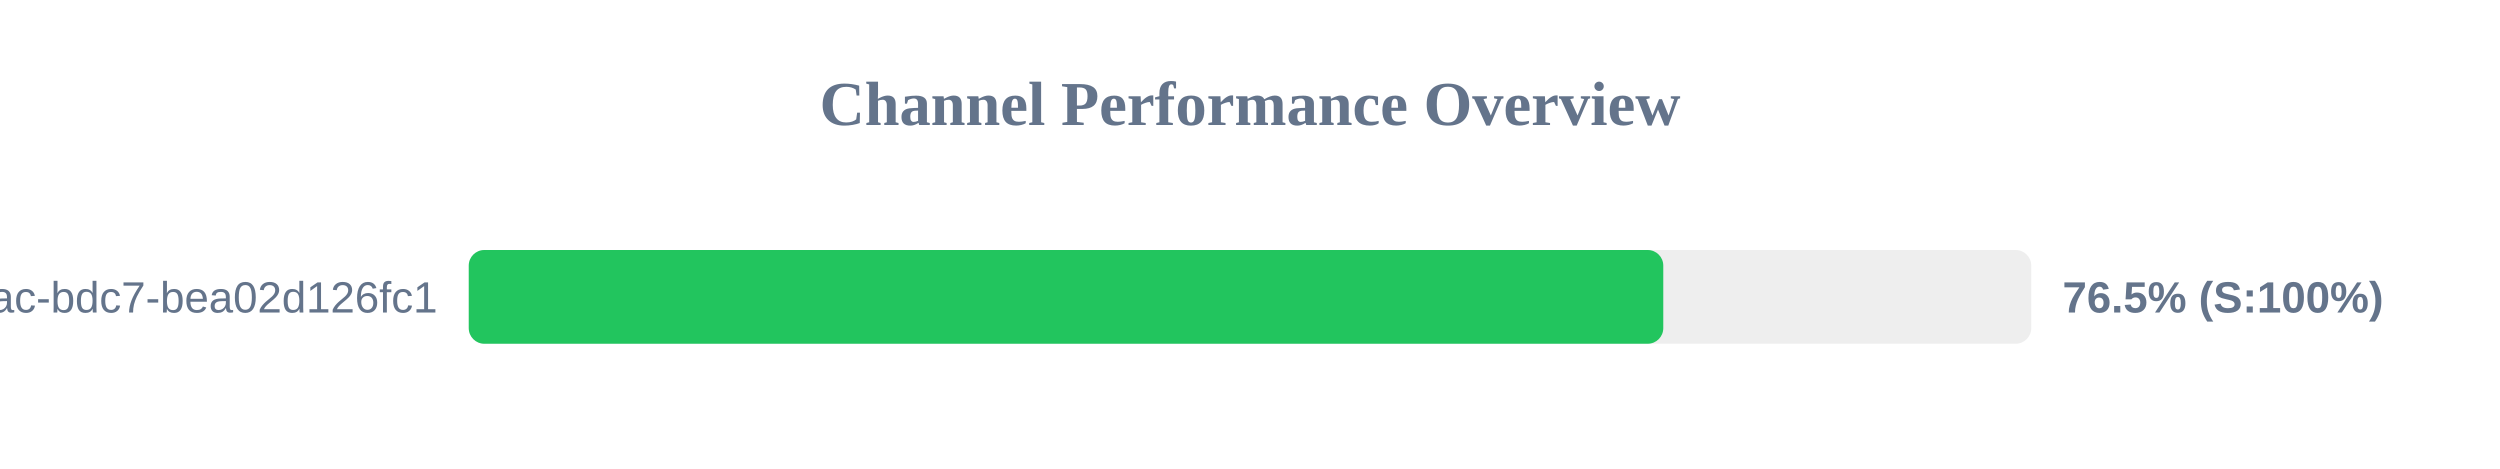
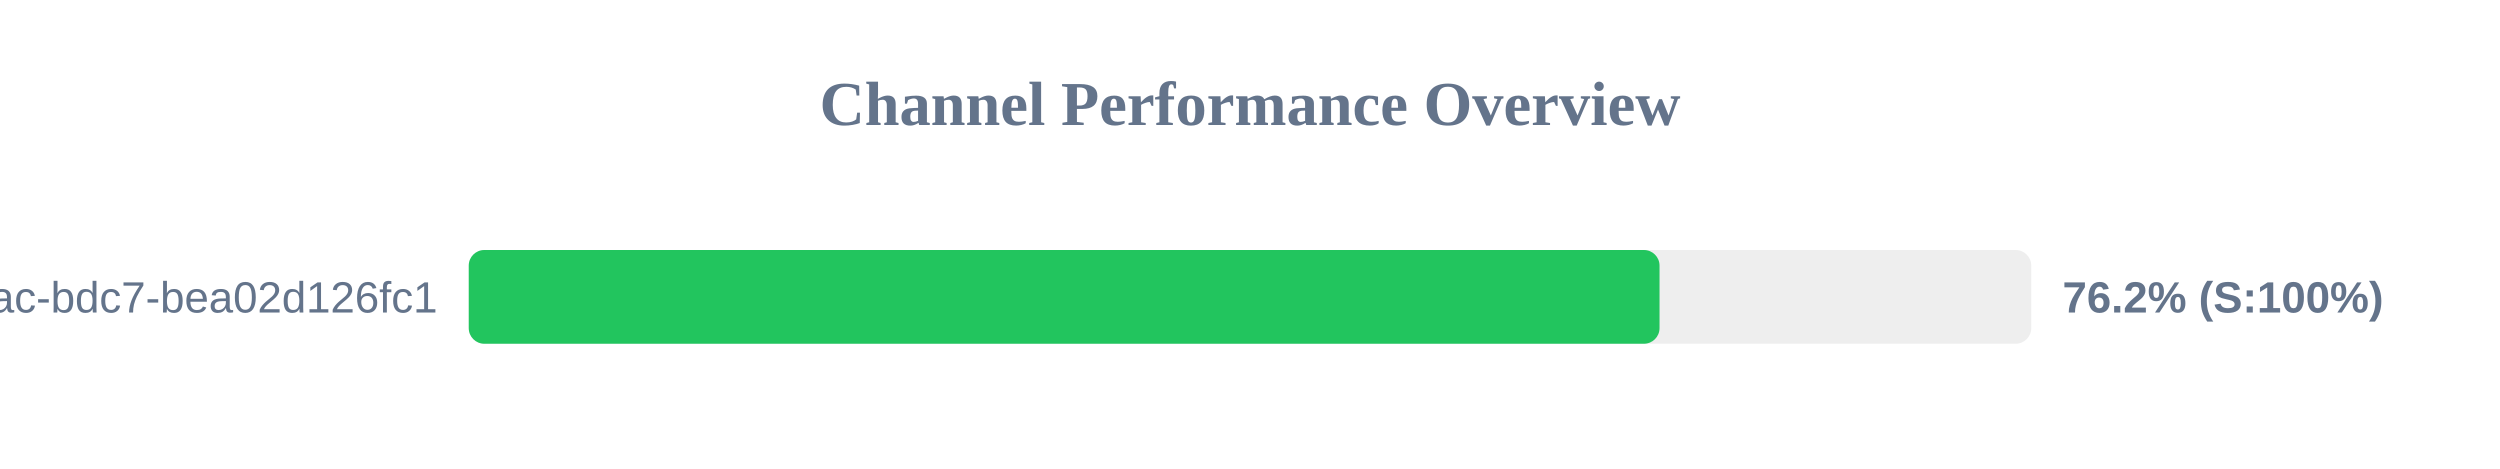
<svg xmlns="http://www.w3.org/2000/svg" width="800" height="150" version="1.1">
  <style>
        .row { font: 14px Arial; fill: #64748b; }
        .score { font: bold 14px Arial; fill: #64748b; }
    </style>
  <text x="400" y="40" text-anchor="middle" font-size="20px" font-weight="bold" fill="#64748b">Channel Performance Overview</text>
  <rect x="150" y="80" width="500" height="30" fill="#eee" rx="5" />
-   <rect x="150" y="80" width="382.25" height="30" fill="#22c55e" rx="5" />
+   <rect x="150" y="80" width="381.05" height="30" fill="#22c55e" rx="5" />
  <text x="140" y="100" text-anchor="end" class="row">?uuid=e31ad3e6-e341-42ac-bdc7-bea02d126fc1</text>
-   <text x="660" y="100" text-anchor="start" class="score">76.5% (S:100%)</text>
+   <text x="660" y="100" text-anchor="start" class="score">76.2% (S:100%)</text>
</svg>
